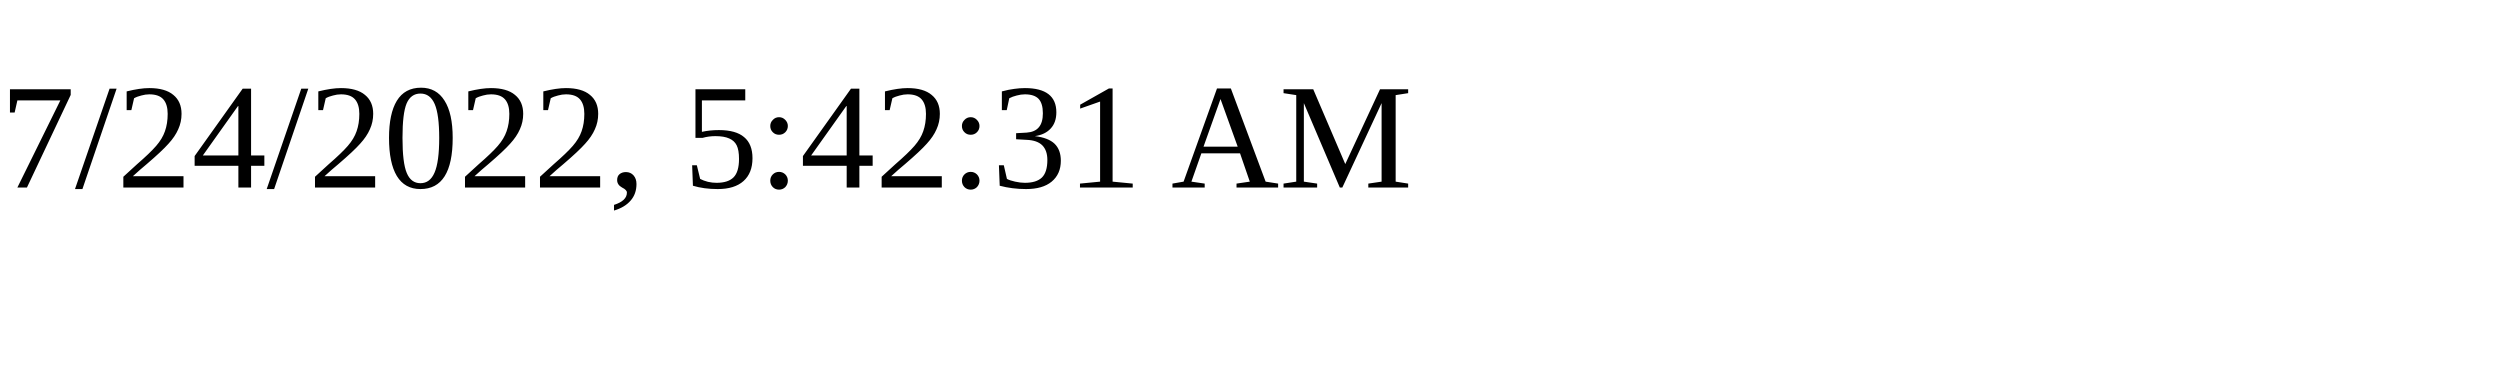
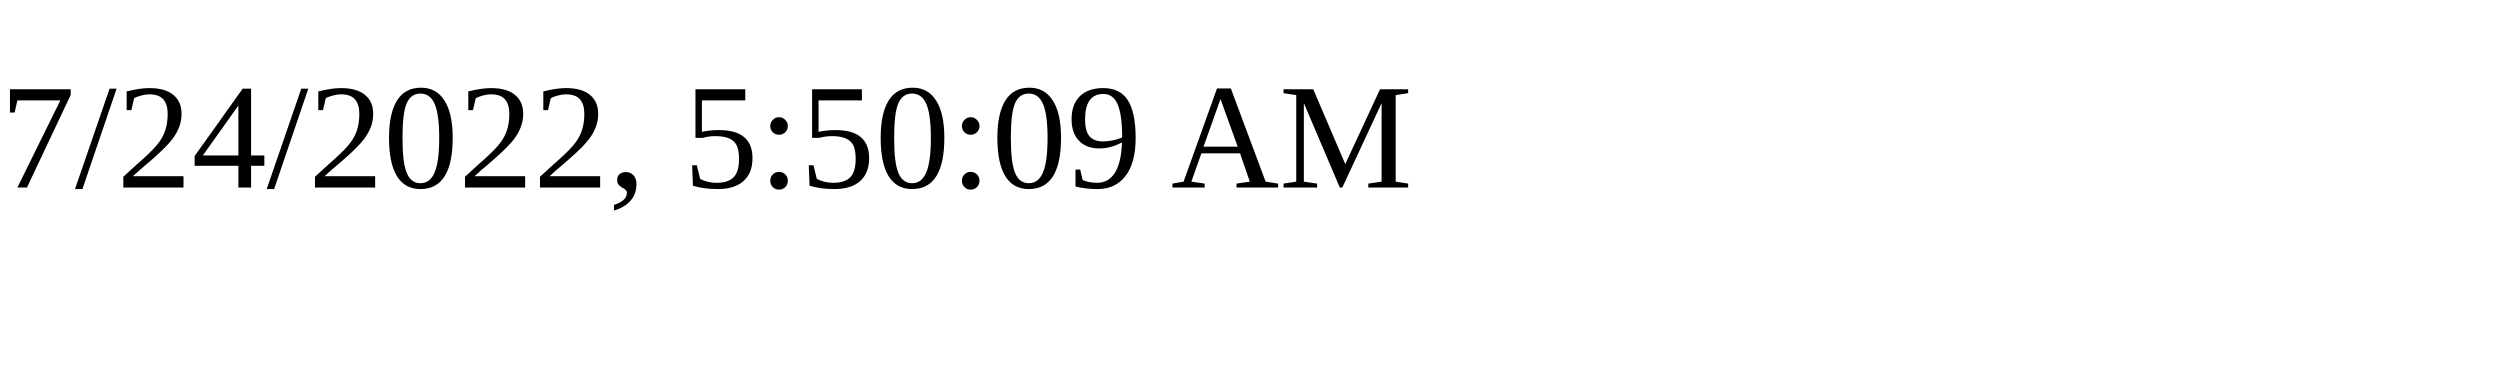
<svg xmlns="http://www.w3.org/2000/svg" height="30" width="200">
-   <text x="0" y="15">7/24/2022, 5:42:31 AM</text>
+   <text x="0" y="15">7/24/2022, 5:50:09 AM</text>
</svg>
